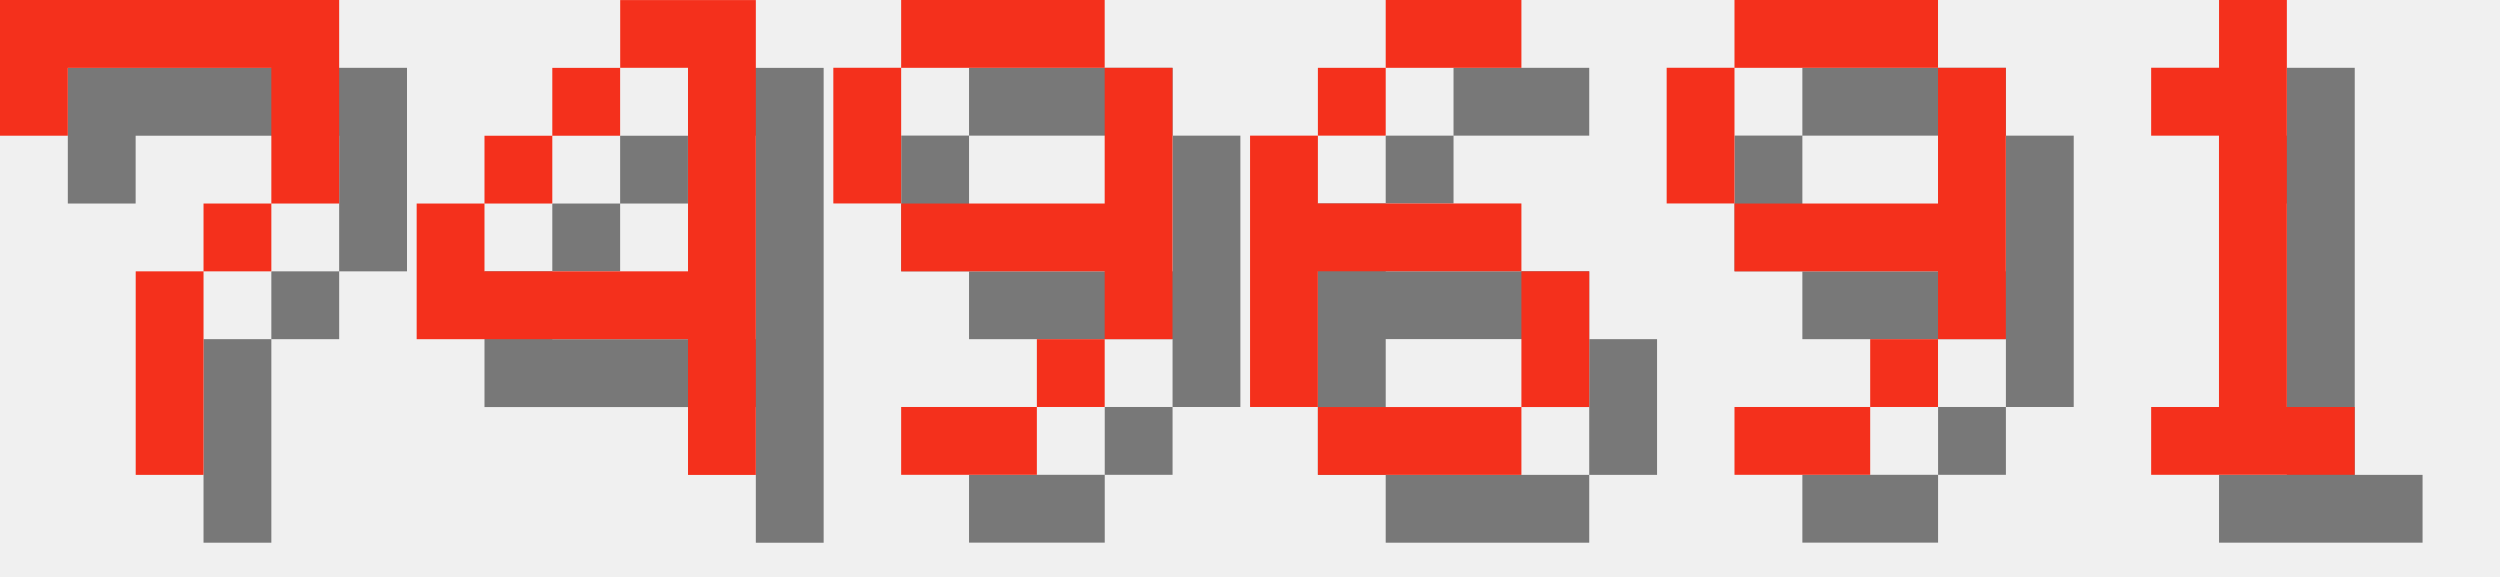
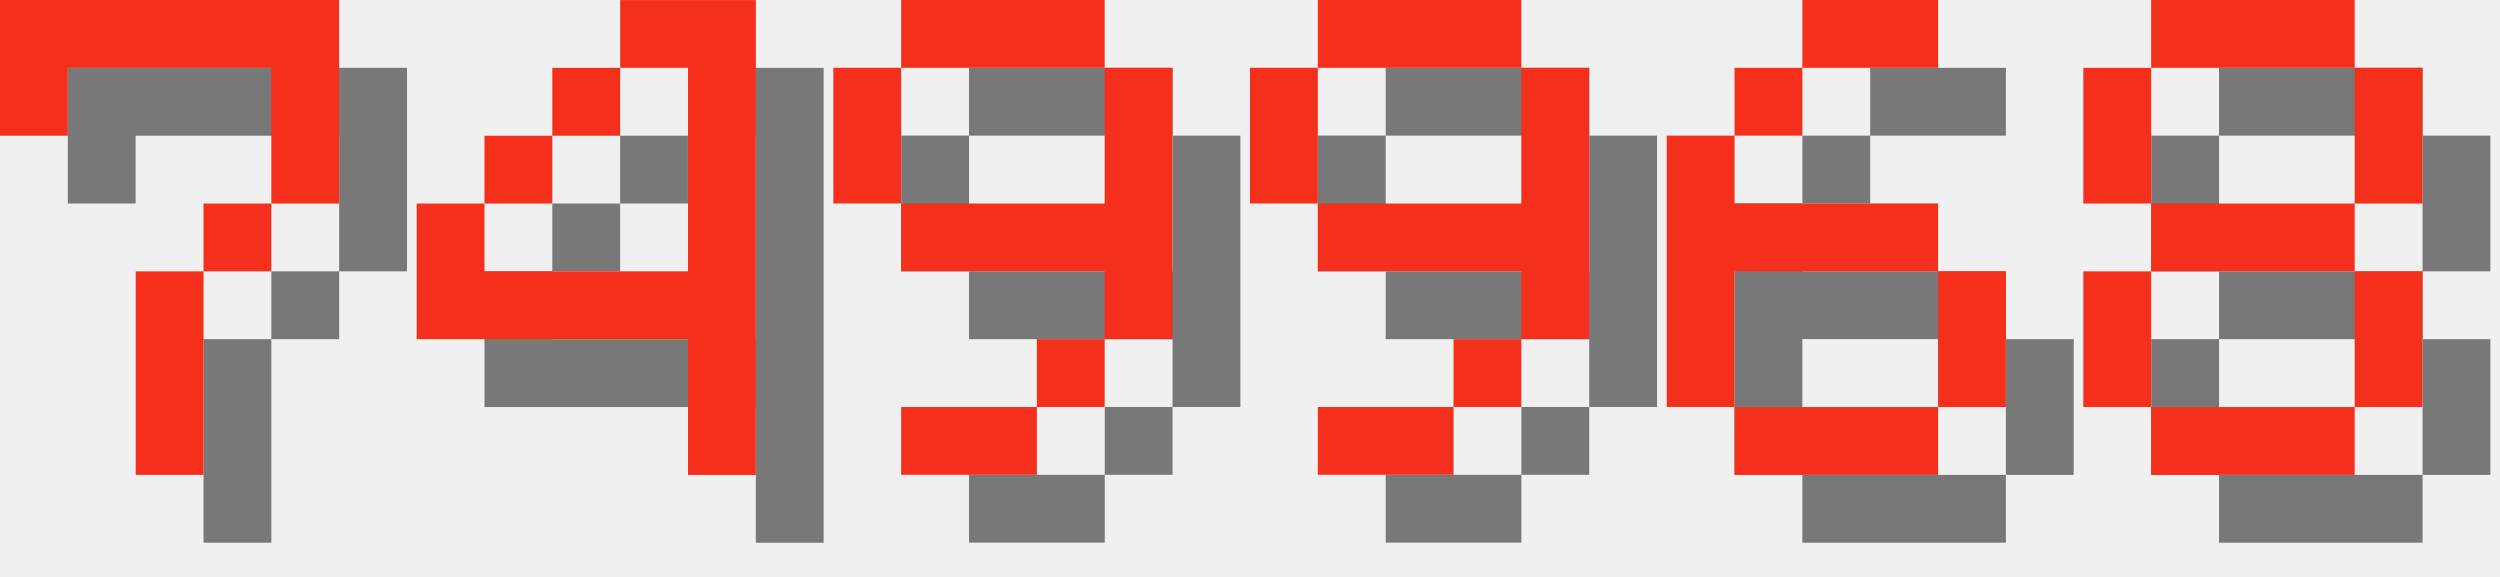
<svg xmlns="http://www.w3.org/2000/svg" version="1.1" width="156.0" height="36">
  <style>
        .text-foreground {
            fill: #F4301C;
        }
        .text-shadow {
            fill: #000000;
            fill-opacity: 0.5;
        }
    </style>
  <g class="digit" id="digit_7" transform="translate(0.0, 0), scale(4)">
    <path id="digit_7_shadow" class="text-shadow" d="m1.058 1.058 2e-6 2.117h1.058v-1.058h3.175v1.058l2e-7 1.058h-1.058v1.058h-1.058l4e-7 3.175 1.058 1e-7v-3.175h1.058v-1.058h1.058l5e-7 -1.058v-2.117z" fill-opacity=".5" style="paint-order:stroke fill markers" />
    <path id="digit_7_fg" class="text-foreground" d="m0 0 2e-6 2.117h1.058v-1.058h3.175v1.058l2e-7 1.058h-1.058v1.058h-1.058l4e-7 3.175 1.058 1e-7v-3.175h1.058v-1.058h1.058l5e-7 -1.058v-2.117z" fill="#fff" style="paint-order:stroke fill markers" />
  </g>
  <g class="digit" id="digit_4" transform="translate(26.0, 0), scale(4)">
    <path id="digit_4_shadow" class="text-shadow" d="m4.233 1.058v1.058h1.058v3.175h-3.175v-1.058h-1.058v2.117h4.233v2.117h1.058v-7.408h-2.117zm-2.117 3.175h1.058v-1.058h-1.058v1.058zm1.058-1.058h1.058v-1.058h-1.058v1.058z" fill-opacity=".5" style="paint-order:stroke fill markers" />
    <path id="digit_4_fg" class="text-foreground" d="m3.175 0v1.058h1.058v3.175h-3.175v-1.058h-1.058v2.117h4.233v2.117h1.058v-7.408h-2.117zm-2.117 3.175h1.058v-1.058h-1.058v1.058zm1.058-1.058h1.058v-1.058h-1.058v1.058z" fill="#fff" style="paint-order:stroke fill markers" />
  </g>
  <g class="digit" id="digit_9" transform="translate(52.0, 0), scale(4)">
    <path id="digit_9_shadow" class="text-shadow" d="m2.117 1.058v1.058h3.175v-1.058h-3.175zm3.175 1.058v2.117h-3.175v1.058h3.175v1.058h1.058v-4.233h-1.058zm0 4.233h-1.058v1.058h1.058v-1.058zm-1.058 1.058h-2.117v1.058h2.117v-1.058zm-2.117-3.175v-2.117h-1.058v2.117h1.058z" fill-opacity=".5" style="paint-order:stroke fill markers" />
    <path id="digit_9_fg" class="text-foreground" d="m1.058 0v1.058h3.175v-1.058h-3.175zm3.175 1.058v2.117h-3.175v1.058h3.175v1.058h1.058v-4.233h-1.058zm0 4.233h-1.058v1.058h1.058v-1.058zm-1.058 1.058h-2.117v1.058h2.117v-1.058zm-2.117-3.175v-2.117h-1.058v2.117h1.058z" fill="#fff" style="paint-order:stroke fill markers" />
  </g>
-   <g class="digit" id="digit_6" transform="translate(78.0, 0), scale(4)">
+   <g class="digit" id="digit_9" transform="translate(78.0, 0), scale(4)">
+     <path id="digit_9_shadow" class="text-shadow" d="m2.117 1.058v1.058h3.175v-1.058h-3.175zm3.175 1.058v2.117h-3.175v1.058h3.175v1.058h1.058v-4.233h-1.058zm0 4.233h-1.058v1.058h1.058v-1.058zm-1.058 1.058h-2.117v1.058h2.117v-1.058zm-2.117-3.175v-2.117h-1.058v2.117h1.058z" fill-opacity=".5" style="paint-order:stroke fill markers" />
+     <path id="digit_9_fg" class="text-foreground" d="m1.058 0v1.058h3.175v-1.058h-3.175zm3.175 1.058v2.117h-3.175v1.058h3.175v1.058h1.058v-4.233h-1.058zm0 4.233h-1.058v1.058h1.058v-1.058zm-1.058 1.058h-2.117v1.058h2.117v-1.058zm-2.117-3.175v-2.117h-1.058v2.117h1.058z" fill="#fff" style="paint-order:stroke fill markers" />
+   </g>
+   <g class="digit" id="digit_6" transform="translate(104.0, 0), scale(4)">
    <path id="digit_6_shadow" class="text-shadow" d="m3.175 1.058v1.058h2.117v-1.058h-2.117zm0 1.058h-1.058v1.058h1.058v-1.058zm-1.058 1.058h-1.058v4.233h1.058v-2.117h3.175v-1.058h-3.175v-1.058zm3.175 2.117v2.117h1.058v-2.117h-1.058zm0 2.117h-3.175v1.058h3.175v-1.058z" fill-opacity=".5" style="paint-order:stroke fill markers" />
    <path id="digit_6_fg" class="text-foreground" d="m2.117 0v1.058h2.117v-1.058h-2.117zm0 1.058h-1.058v1.058h1.058v-1.058zm-1.058 1.058h-1.058v4.233h1.058v-2.117h3.175v-1.058h-3.175v-1.058zm3.175 2.117v2.117h1.058v-2.117h-1.058zm0 2.117h-3.175v1.058h3.175v-1.058z" fill="#fff" style="paint-order:stroke fill markers" />
  </g>
-   <g class="digit" id="digit_9" transform="translate(104.0, 0), scale(4)">
-     <path id="digit_9_shadow" class="text-shadow" d="m2.117 1.058v1.058h3.175v-1.058h-3.175zm3.175 1.058v2.117h-3.175v1.058h3.175v1.058h1.058v-4.233h-1.058zm0 4.233h-1.058v1.058h1.058v-1.058zm-1.058 1.058h-2.117v1.058h2.117v-1.058zm-2.117-3.175v-2.117h-1.058v2.117h1.058z" fill-opacity=".5" style="paint-order:stroke fill markers" />
-     <path id="digit_9_fg" class="text-foreground" d="m1.058 0v1.058h3.175v-1.058h-3.175zm3.175 1.058v2.117h-3.175v1.058h3.175v1.058h1.058v-4.233h-1.058zm0 4.233h-1.058v1.058h1.058v-1.058zm-1.058 1.058h-2.117v1.058h2.117v-1.058zm-2.117-3.175v-2.117h-1.058v2.117h1.058z" fill="#fff" style="paint-order:stroke fill markers" />
-   </g>
-   <g class="digit" id="digit_1" transform="translate(130.0, 0), scale(4)">
-     <path id="digit_1_shadow" class="text-shadow" d="m2.117 2.117v1.058h1.058v4.233h-1.058v1.058h3.175v-1.058h-1.058v-6.35h-1.058v1.058h-1.058z" fill-opacity=".5" style="paint-order:stroke fill markers" />
-     <path id="digit_1_fg" class="text-foreground" d="m1.058 1.058v1.058h1.058v4.233h-1.058v1.058h3.175v-1.058h-1.058v-6.35h-1.058v1.058h-1.058z" fill="#fff" style="paint-order:stroke fill markers" />
+   <g class="digit" id="digit_8" transform="translate(130.0, 0), scale(4)">
+     <path id="digit_8_shadow" class="text-shadow" d="m2.117 1.058v1.058h3.175v-1.058h-3.175zm3.175 1.058v2.117h1.058v-2.117h-1.058zm0 2.117h-3.175v1.058h3.175v-1.058zm0 1.058v2.117h1.058v-2.117h-1.058zm0 2.117h-3.175v1.058h3.175v-1.058zm-3.175 0v-2.117h-1.058v2.117h1.058zm0-3.175v-2.117h-1.058v2.117h1.058z" fill-opacity=".5" style="paint-order:stroke fill markers" />
+     <path id="digit_8_fg" class="text-foreground" d="m1.058 0v1.058h3.175v-1.058h-3.175zm3.175 1.058v2.117h1.058v-2.117h-1.058zm0 2.117h-3.175v1.058h3.175v-1.058zm0 1.058v2.117h1.058v-2.117h-1.058zm0 2.117h-3.175v1.058h3.175v-1.058zm-3.175 0v-2.117h-1.058v2.117h1.058zm0-3.175v-2.117h-1.058v2.117h1.058z" fill="#fff" style="paint-order:stroke fill markers" />
  </g>
</svg>
